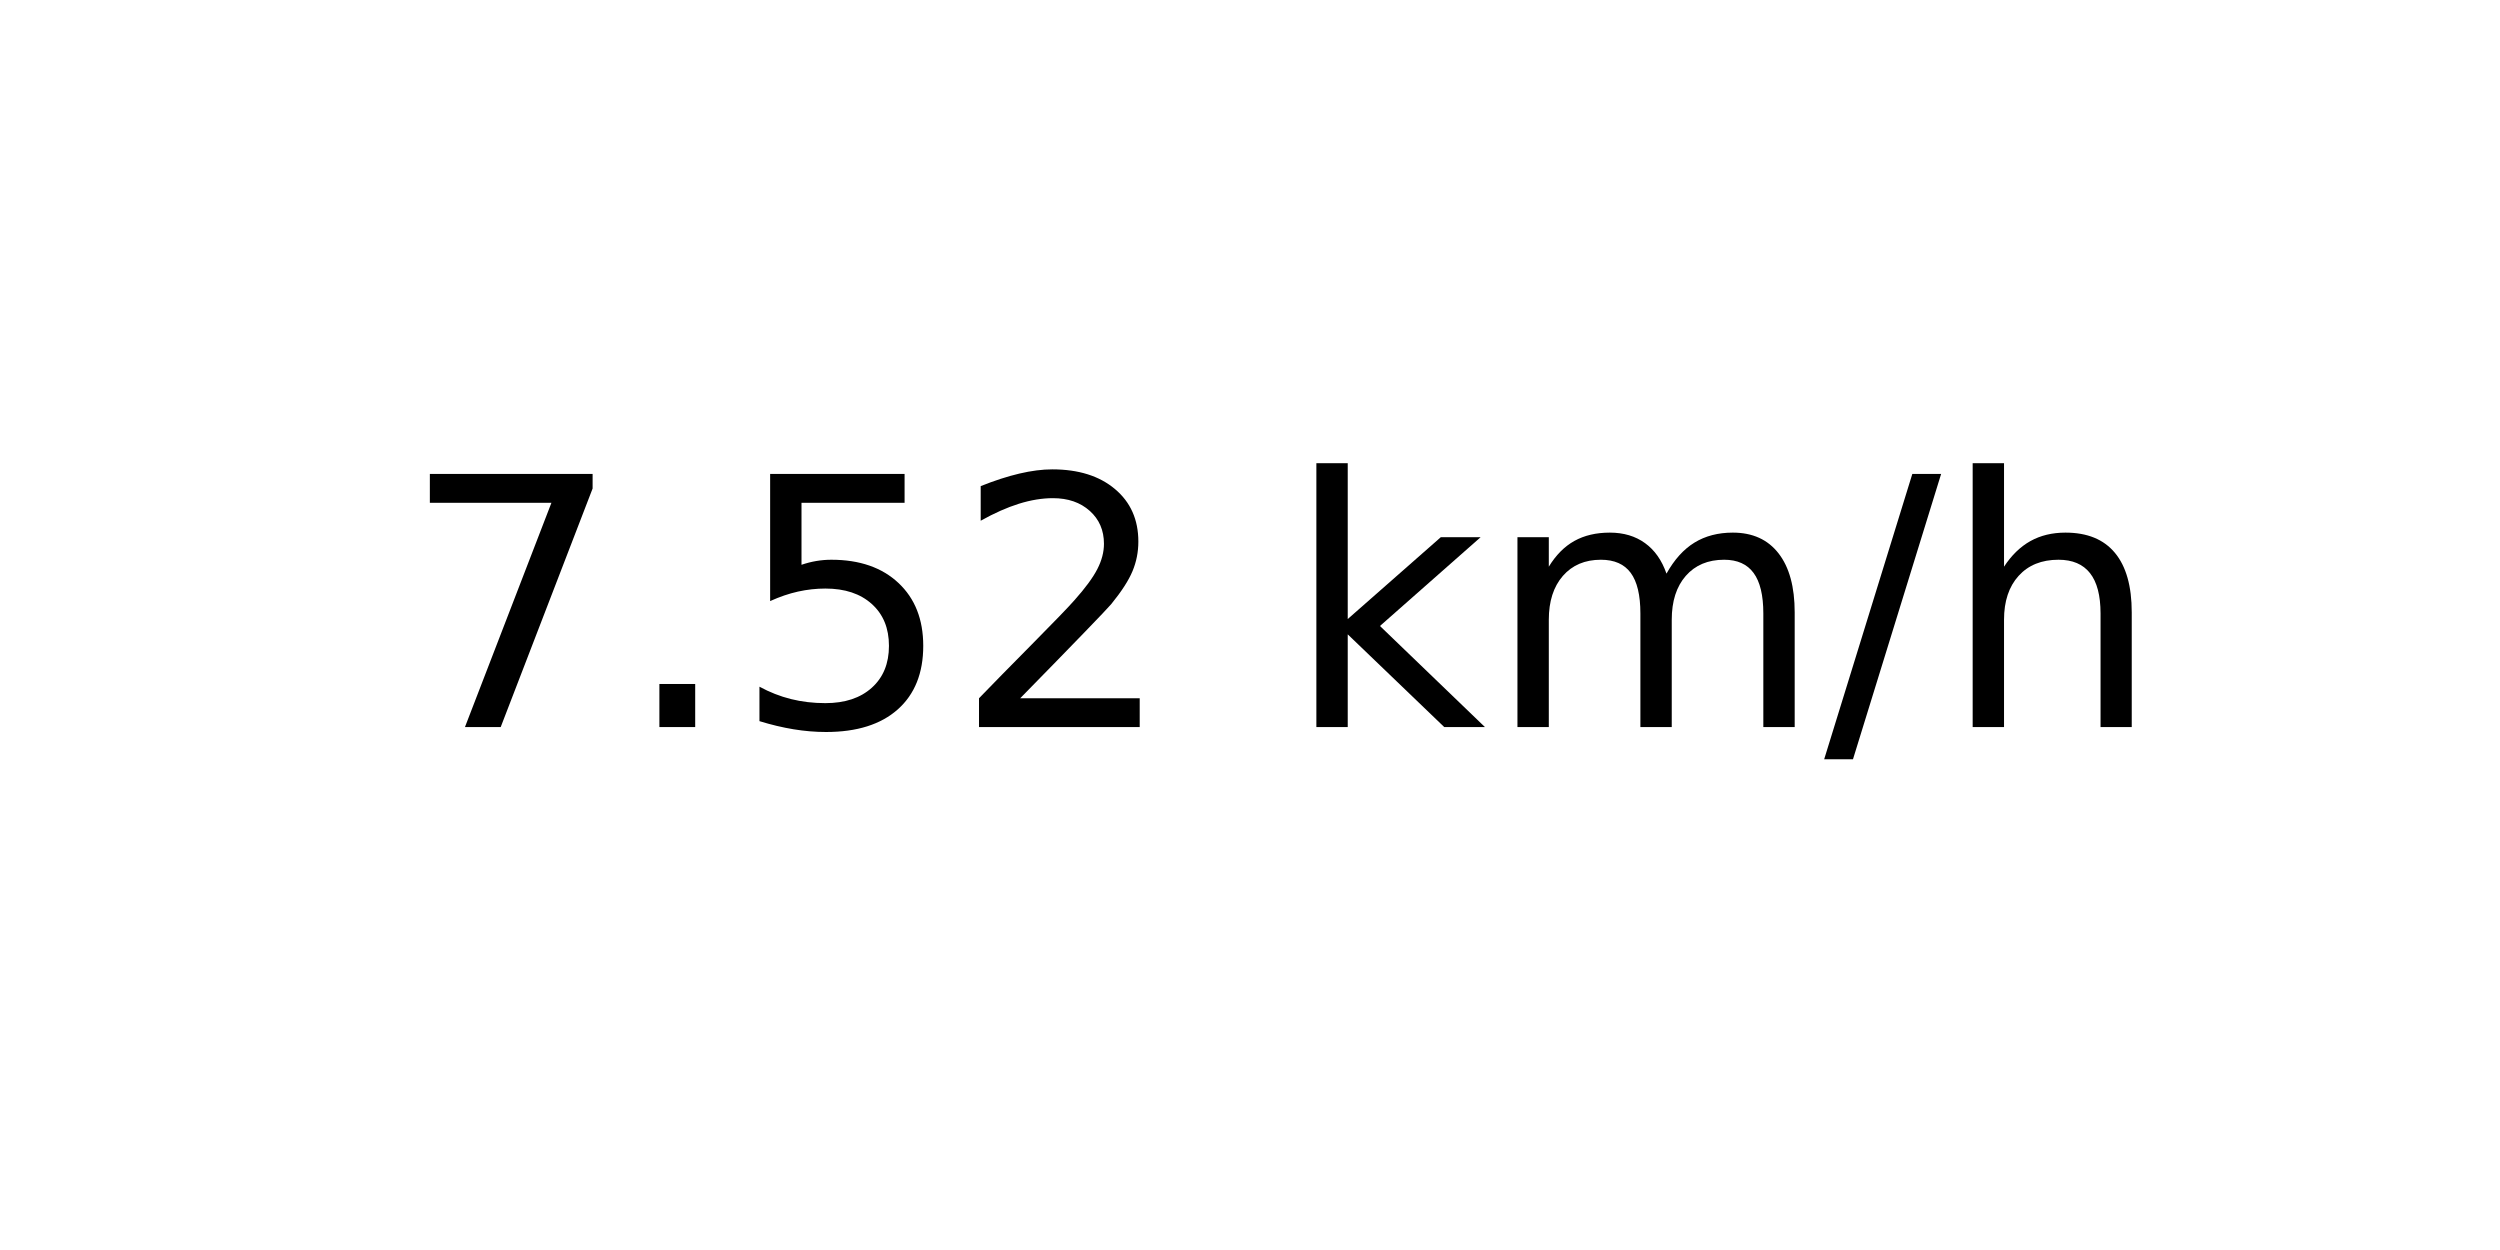
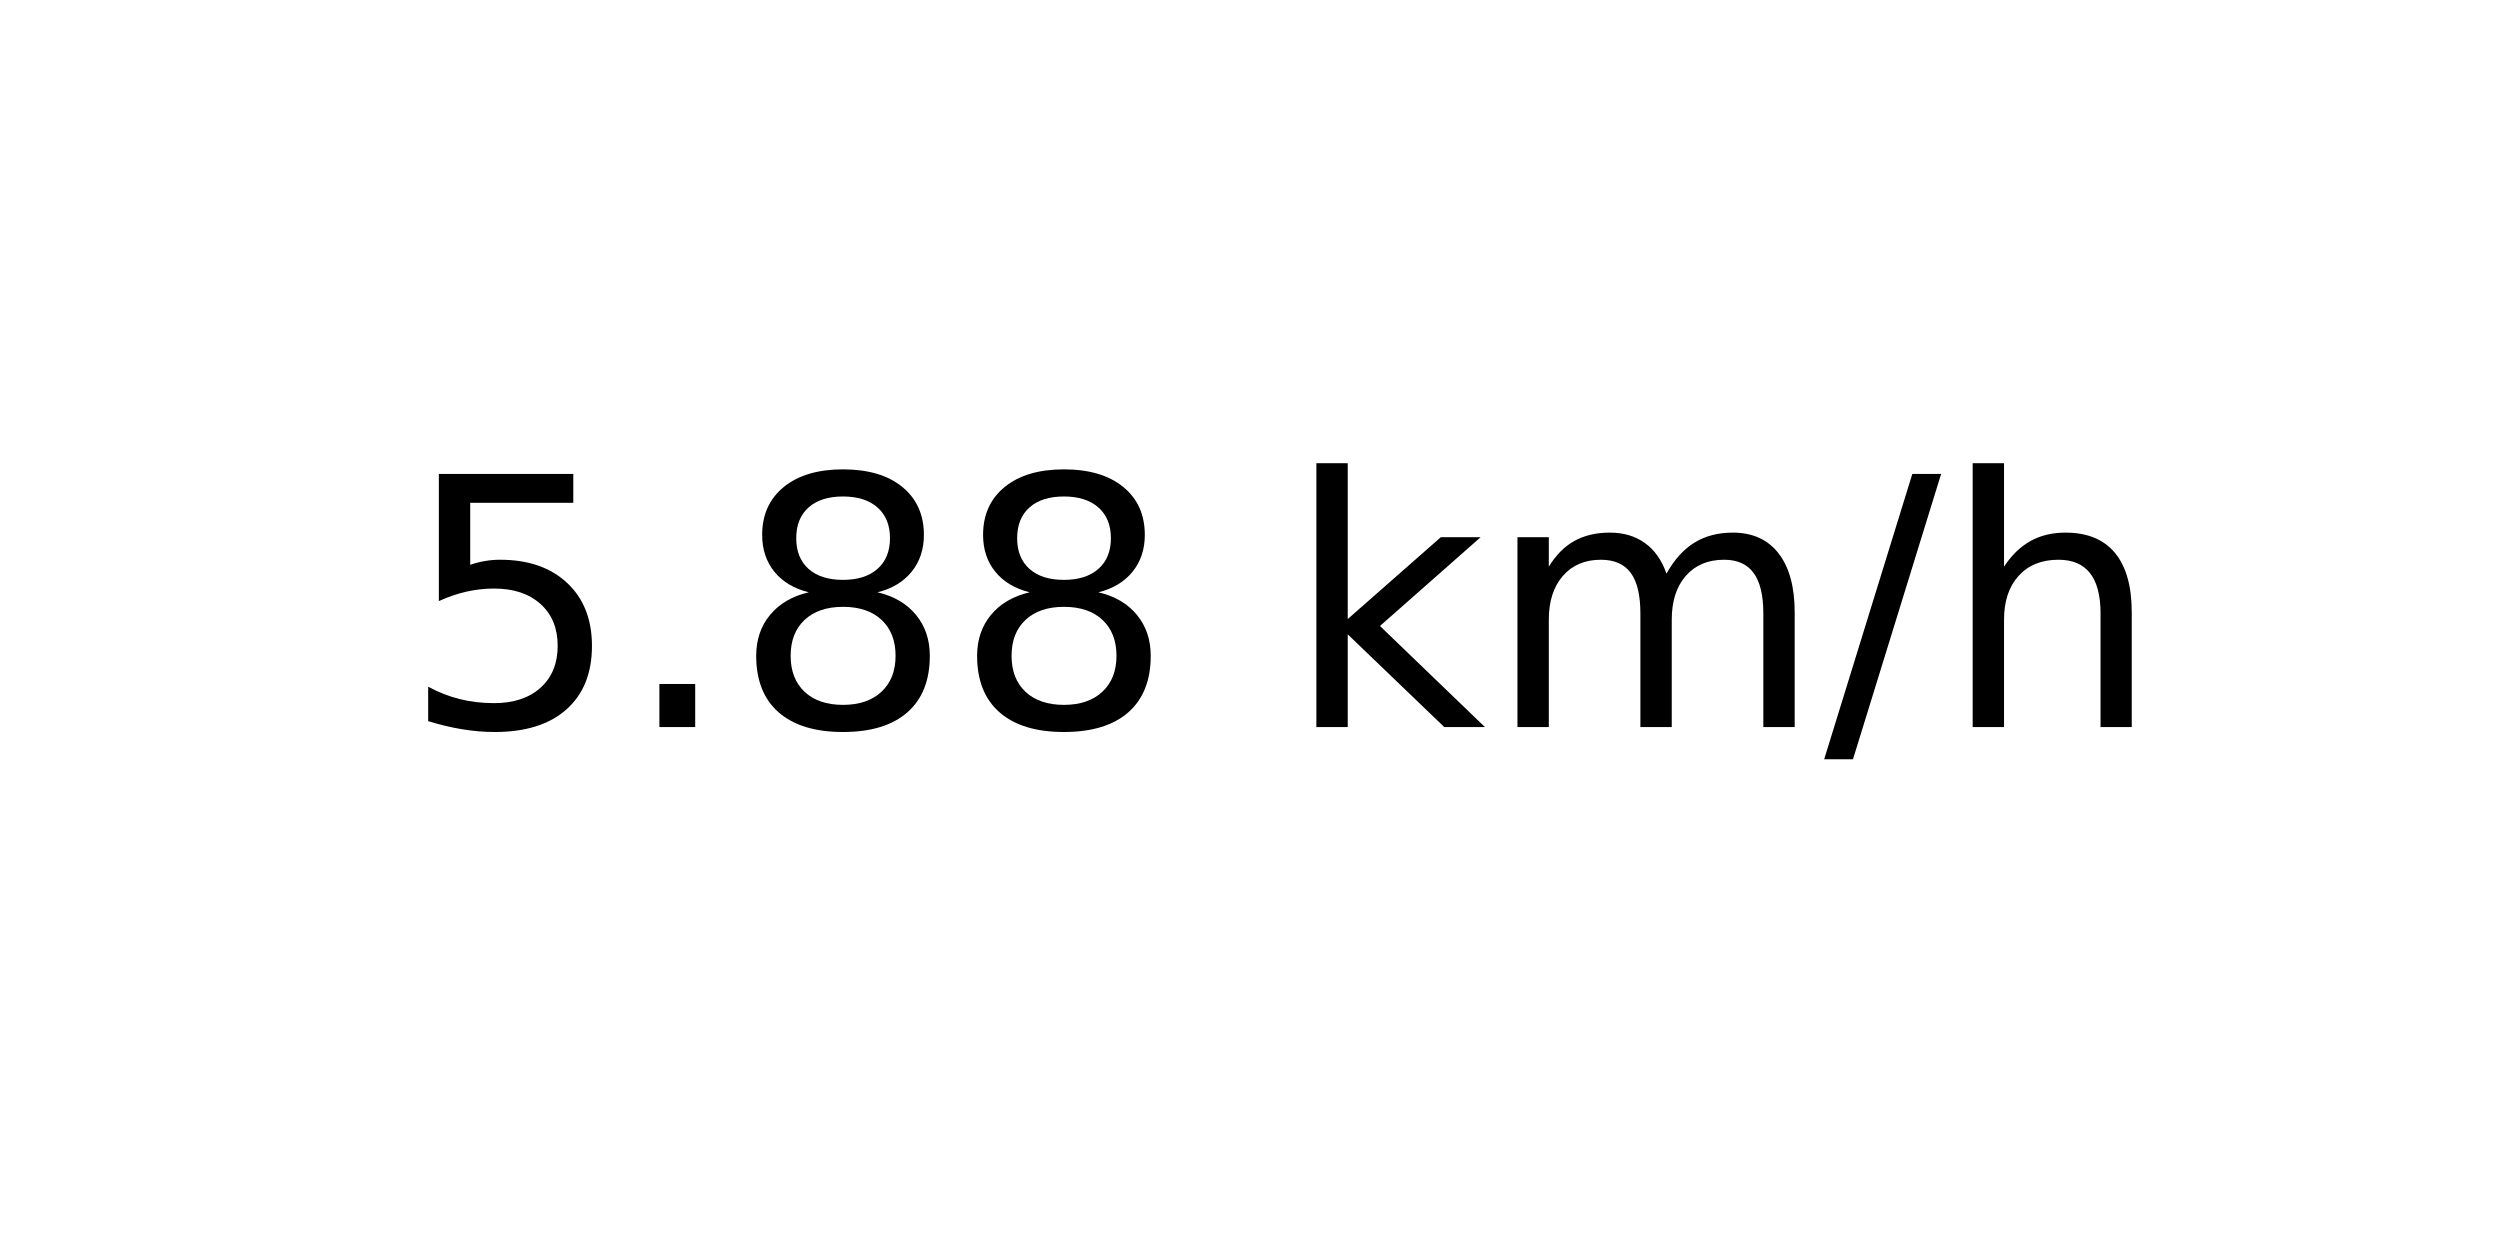
<svg xmlns="http://www.w3.org/2000/svg" xmlns:xlink="http://www.w3.org/1999/xlink" width="72pt" height="36pt" viewBox="0 0 72 36" version="1.1">
  <defs>
    <style type="text/css">*{stroke-linejoin: round; stroke-linecap: butt}</style>
  </defs>
  <g id="figure_1">
    <g id="axes_1">
      <g id="text_1">
        <g transform="translate(11.55937 20.93937) scale(0.1 -0.1)">
          <defs>
-             <path id="DejaVuSans-37" d="M 525 4666  L 3525 4666  L 3525 4397  L 1831 0  L 1172 0  L 2766 4134  L 525 4134  L 525 4666  z " transform="scale(0.015625)" />
+             <path id="DejaVuSans-35" d="M 691 4666  L 3169 4666  L 3169 4134  L 1269 4134  L 1269 2991  Q 1406 3038 1543 3061  Q 1681 3084 1819 3084  Q 2600 3084 3056 2656  Q 3513 2228 3513 1497  Q 3513 744 3044 326  Q 2575 -91 1722 -91  Q 1428 -91 1123 -41  Q 819 9 494 109  L 494 744  Q 775 591 1075 516  Q 1375 441 1709 441  Q 2250 441 2565 725  Q 2881 1009 2881 1497  Q 2881 1984 2565 2268  Q 2250 2553 1709 2553  Q 1456 2553 1204 2497  Q 953 2441 691 2322  L 691 4666  z " transform="scale(0.015625)" />
            <path id="DejaVuSans-2e" d="M 684 794  L 1344 794  L 1344 0  L 684 0  L 684 794  z " transform="scale(0.015625)" />
-             <path id="DejaVuSans-35" d="M 691 4666  L 3169 4666  L 3169 4134  L 1269 4134  L 1269 2991  Q 1406 3038 1543 3061  Q 1681 3084 1819 3084  Q 2600 3084 3056 2656  Q 3513 2228 3513 1497  Q 3513 744 3044 326  Q 2575 -91 1722 -91  Q 1428 -91 1123 -41  Q 819 9 494 109  L 494 744  Q 775 591 1075 516  Q 1375 441 1709 441  Q 2250 441 2565 725  Q 2881 1009 2881 1497  Q 2881 1984 2565 2268  Q 2250 2553 1709 2553  Q 1456 2553 1204 2497  Q 953 2441 691 2322  L 691 4666  z " transform="scale(0.015625)" />
-             <path id="DejaVuSans-32" d="M 1228 531  L 3431 531  L 3431 0  L 469 0  L 469 531  Q 828 903 1448 1529  Q 2069 2156 2228 2338  Q 2531 2678 2651 2914  Q 2772 3150 2772 3378  Q 2772 3750 2511 3984  Q 2250 4219 1831 4219  Q 1534 4219 1204 4116  Q 875 4013 500 3803  L 500 4441  Q 881 4594 1212 4672  Q 1544 4750 1819 4750  Q 2544 4750 2975 4387  Q 3406 4025 3406 3419  Q 3406 3131 3298 2873  Q 3191 2616 2906 2266  Q 2828 2175 2409 1742  Q 1991 1309 1228 531  z " transform="scale(0.015625)" />
+             <path id="DejaVuSans-38" d="M 2034 2216  Q 1584 2216 1326 1975  Q 1069 1734 1069 1313  Q 1069 891 1326 650  Q 1584 409 2034 409  Q 2484 409 2743 651  Q 3003 894 3003 1313  Q 3003 1734 2745 1975  Q 2488 2216 2034 2216  z M 1403 2484  Q 997 2584 770 2862  Q 544 3141 544 3541  Q 544 4100 942 4425  Q 1341 4750 2034 4750  Q 2731 4750 3128 4425  Q 3525 4100 3525 3541  Q 3525 3141 3298 2862  Q 3072 2584 2669 2484  Q 3125 2378 3379 2068  Q 3634 1759 3634 1313  Q 3634 634 3220 271  Q 2806 -91 2034 -91  Q 1263 -91 848 271  Q 434 634 434 1313  Q 434 1759 690 2068  Q 947 2378 1403 2484  z M 1172 3481  Q 1172 3119 1398 2916  Q 1625 2713 2034 2713  Q 2441 2713 2670 2916  Q 2900 3119 2900 3481  Q 2900 3844 2670 4047  Q 2441 4250 2034 4250  Q 1625 4250 1398 4047  Q 1172 3844 1172 3481  z " transform="scale(0.015625)" />
            <path id="DejaVuSans-20" transform="scale(0.015625)" />
            <path id="DejaVuSans-6b" d="M 581 4863  L 1159 4863  L 1159 1991  L 2875 3500  L 3609 3500  L 1753 1863  L 3688 0  L 2938 0  L 1159 1709  L 1159 0  L 581 0  L 581 4863  z " transform="scale(0.015625)" />
            <path id="DejaVuSans-6d" d="M 3328 2828  Q 3544 3216 3844 3400  Q 4144 3584 4550 3584  Q 5097 3584 5394 3201  Q 5691 2819 5691 2113  L 5691 0  L 5113 0  L 5113 2094  Q 5113 2597 4934 2840  Q 4756 3084 4391 3084  Q 3944 3084 3684 2787  Q 3425 2491 3425 1978  L 3425 0  L 2847 0  L 2847 2094  Q 2847 2600 2669 2842  Q 2491 3084 2119 3084  Q 1678 3084 1418 2786  Q 1159 2488 1159 1978  L 1159 0  L 581 0  L 581 3500  L 1159 3500  L 1159 2956  Q 1356 3278 1631 3431  Q 1906 3584 2284 3584  Q 2666 3584 2933 3390  Q 3200 3197 3328 2828  z " transform="scale(0.015625)" />
            <path id="DejaVuSans-2f" d="M 1625 4666  L 2156 4666  L 531 -594  L 0 -594  L 1625 4666  z " transform="scale(0.015625)" />
            <path id="DejaVuSans-68" d="M 3513 2113  L 3513 0  L 2938 0  L 2938 2094  Q 2938 2591 2744 2837  Q 2550 3084 2163 3084  Q 1697 3084 1428 2787  Q 1159 2491 1159 1978  L 1159 0  L 581 0  L 581 4863  L 1159 4863  L 1159 2956  Q 1366 3272 1645 3428  Q 1925 3584 2291 3584  Q 2894 3584 3203 3211  Q 3513 2838 3513 2113  z " transform="scale(0.015625)" />
          </defs>
-           <use xlink:href="#DejaVuSans-37" />
+           <use xlink:href="#DejaVuSans-35" />
          <use xlink:href="#DejaVuSans-2e" x="63.623" />
-           <use xlink:href="#DejaVuSans-35" x="95.41" />
-           <use xlink:href="#DejaVuSans-32" x="159.033" />
+           <use xlink:href="#DejaVuSans-38" x="95.41" />
+           <use xlink:href="#DejaVuSans-38" x="159.033" />
          <use xlink:href="#DejaVuSans-20" x="222.656" />
          <use xlink:href="#DejaVuSans-6b" x="254.443" />
          <use xlink:href="#DejaVuSans-6d" x="312.354" />
          <use xlink:href="#DejaVuSans-2f" x="409.766" />
          <use xlink:href="#DejaVuSans-68" x="443.457" />
        </g>
      </g>
    </g>
  </g>
</svg>
